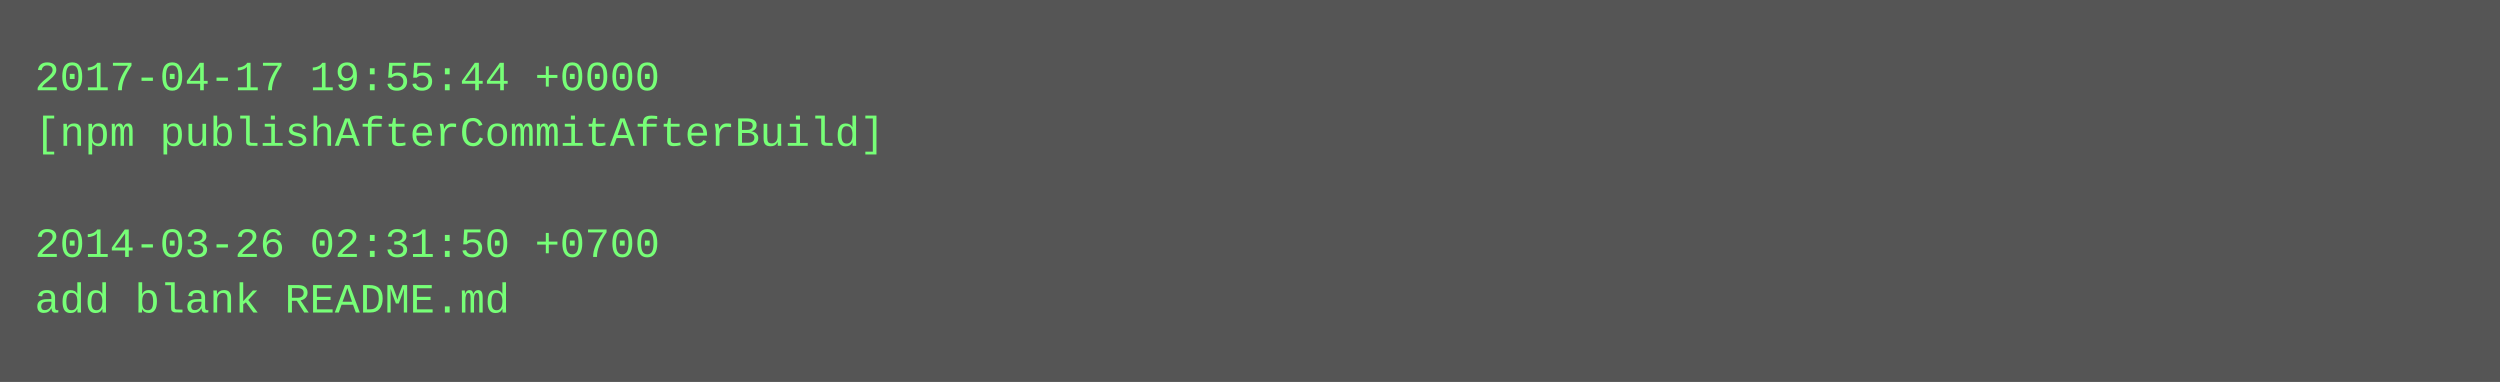
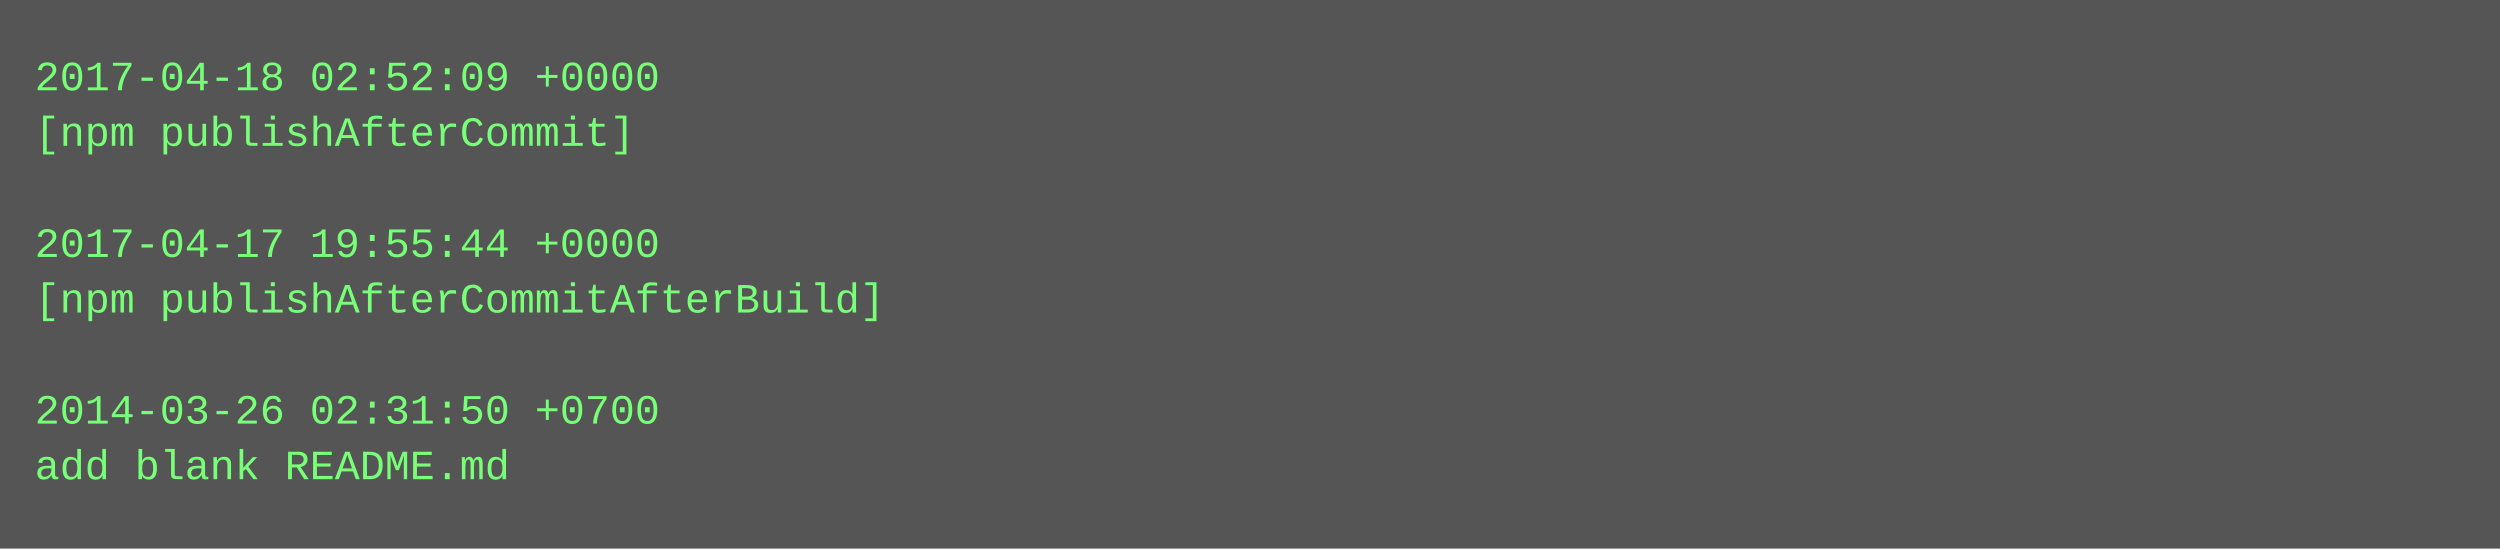
- <svg xmlns="http://www.w3.org/2000/svg" height="110" width="720">
-   <rect height="110" fill="#555" width="720" />
+ <svg xmlns="http://www.w3.org/2000/svg" height="158" width="720">
+   <rect height="158" fill="#555" width="720" />
  <text fill="#7f7" font-family="Courier New" font-size="12" xml:space="preserve">
-     <tspan x="10" y="26">2017-04-17 19:55:44 +0000</tspan>
-     <tspan x="10" y="42">[npm publishAfterCommitAfterBuild]</tspan>
+     <tspan x="10" y="26">2017-04-18 02:52:09 +0000</tspan>
+     <tspan x="10" y="42">[npm publishAfterCommit]</tspan>
    <tspan x="10" y="58" />
-     <tspan x="10" y="74">2014-03-26 02:31:50 +0700</tspan>
-     <tspan x="10" y="90">add blank README.md</tspan>
+     <tspan x="10" y="74">2017-04-17 19:55:44 +0000</tspan>
+     <tspan x="10" y="90">[npm publishAfterCommitAfterBuild]</tspan>
+     <tspan x="10" y="106" />
+     <tspan x="10" y="122">2014-03-26 02:31:50 +0700</tspan>
+     <tspan x="10" y="138">add blank README.md</tspan>
  </text>
</svg>
